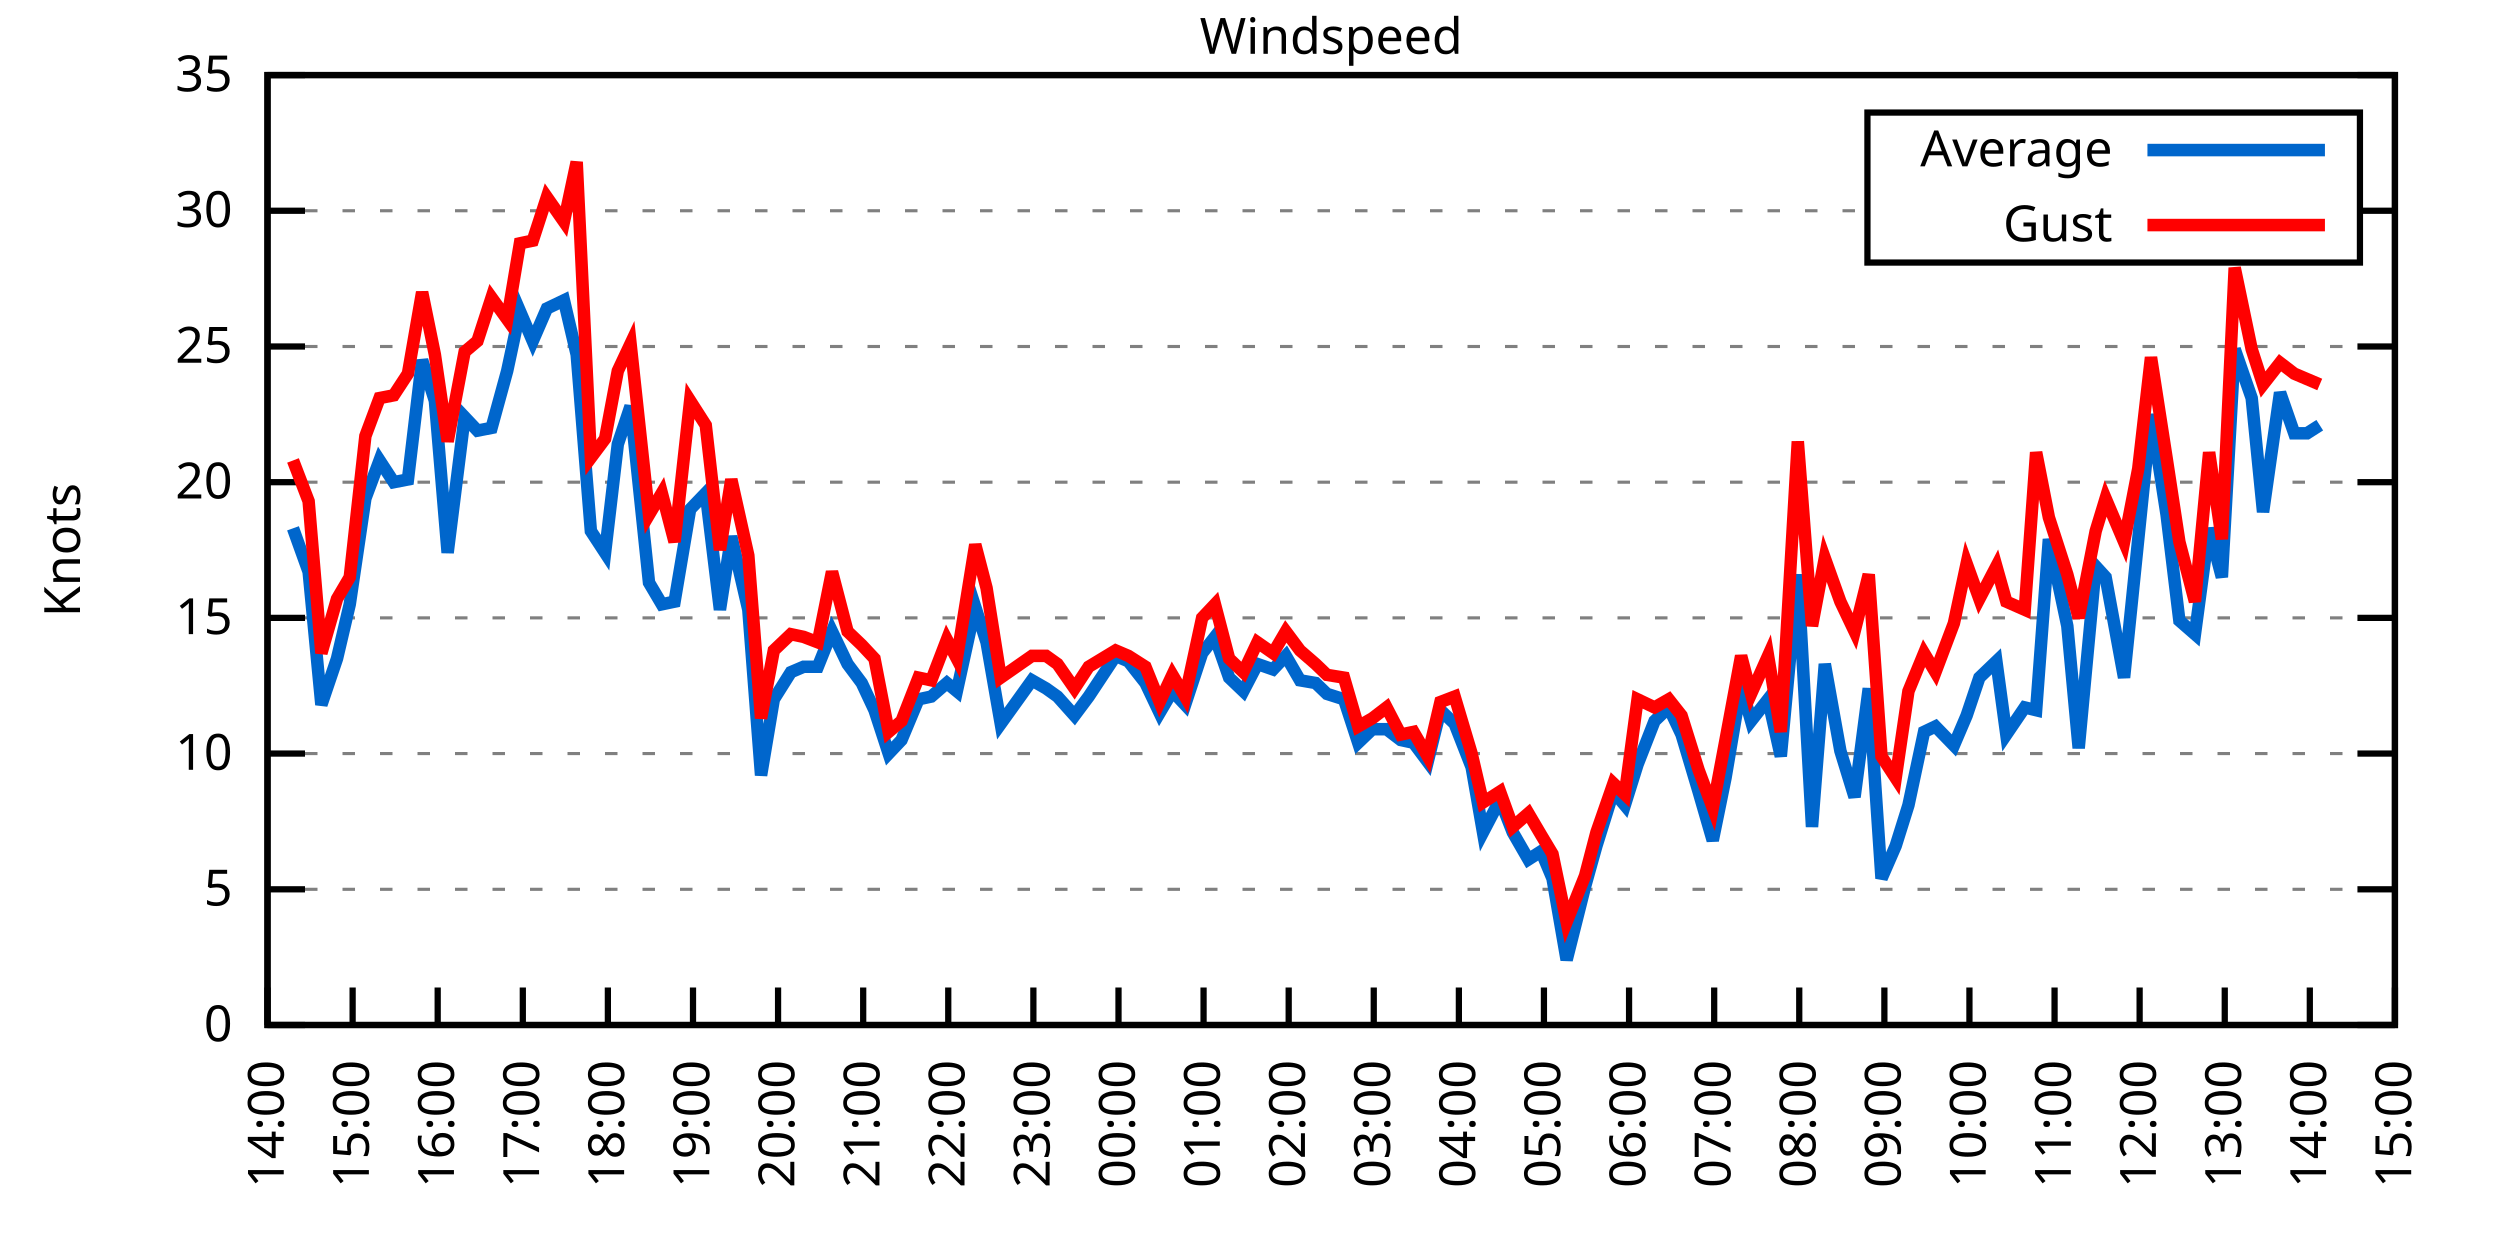
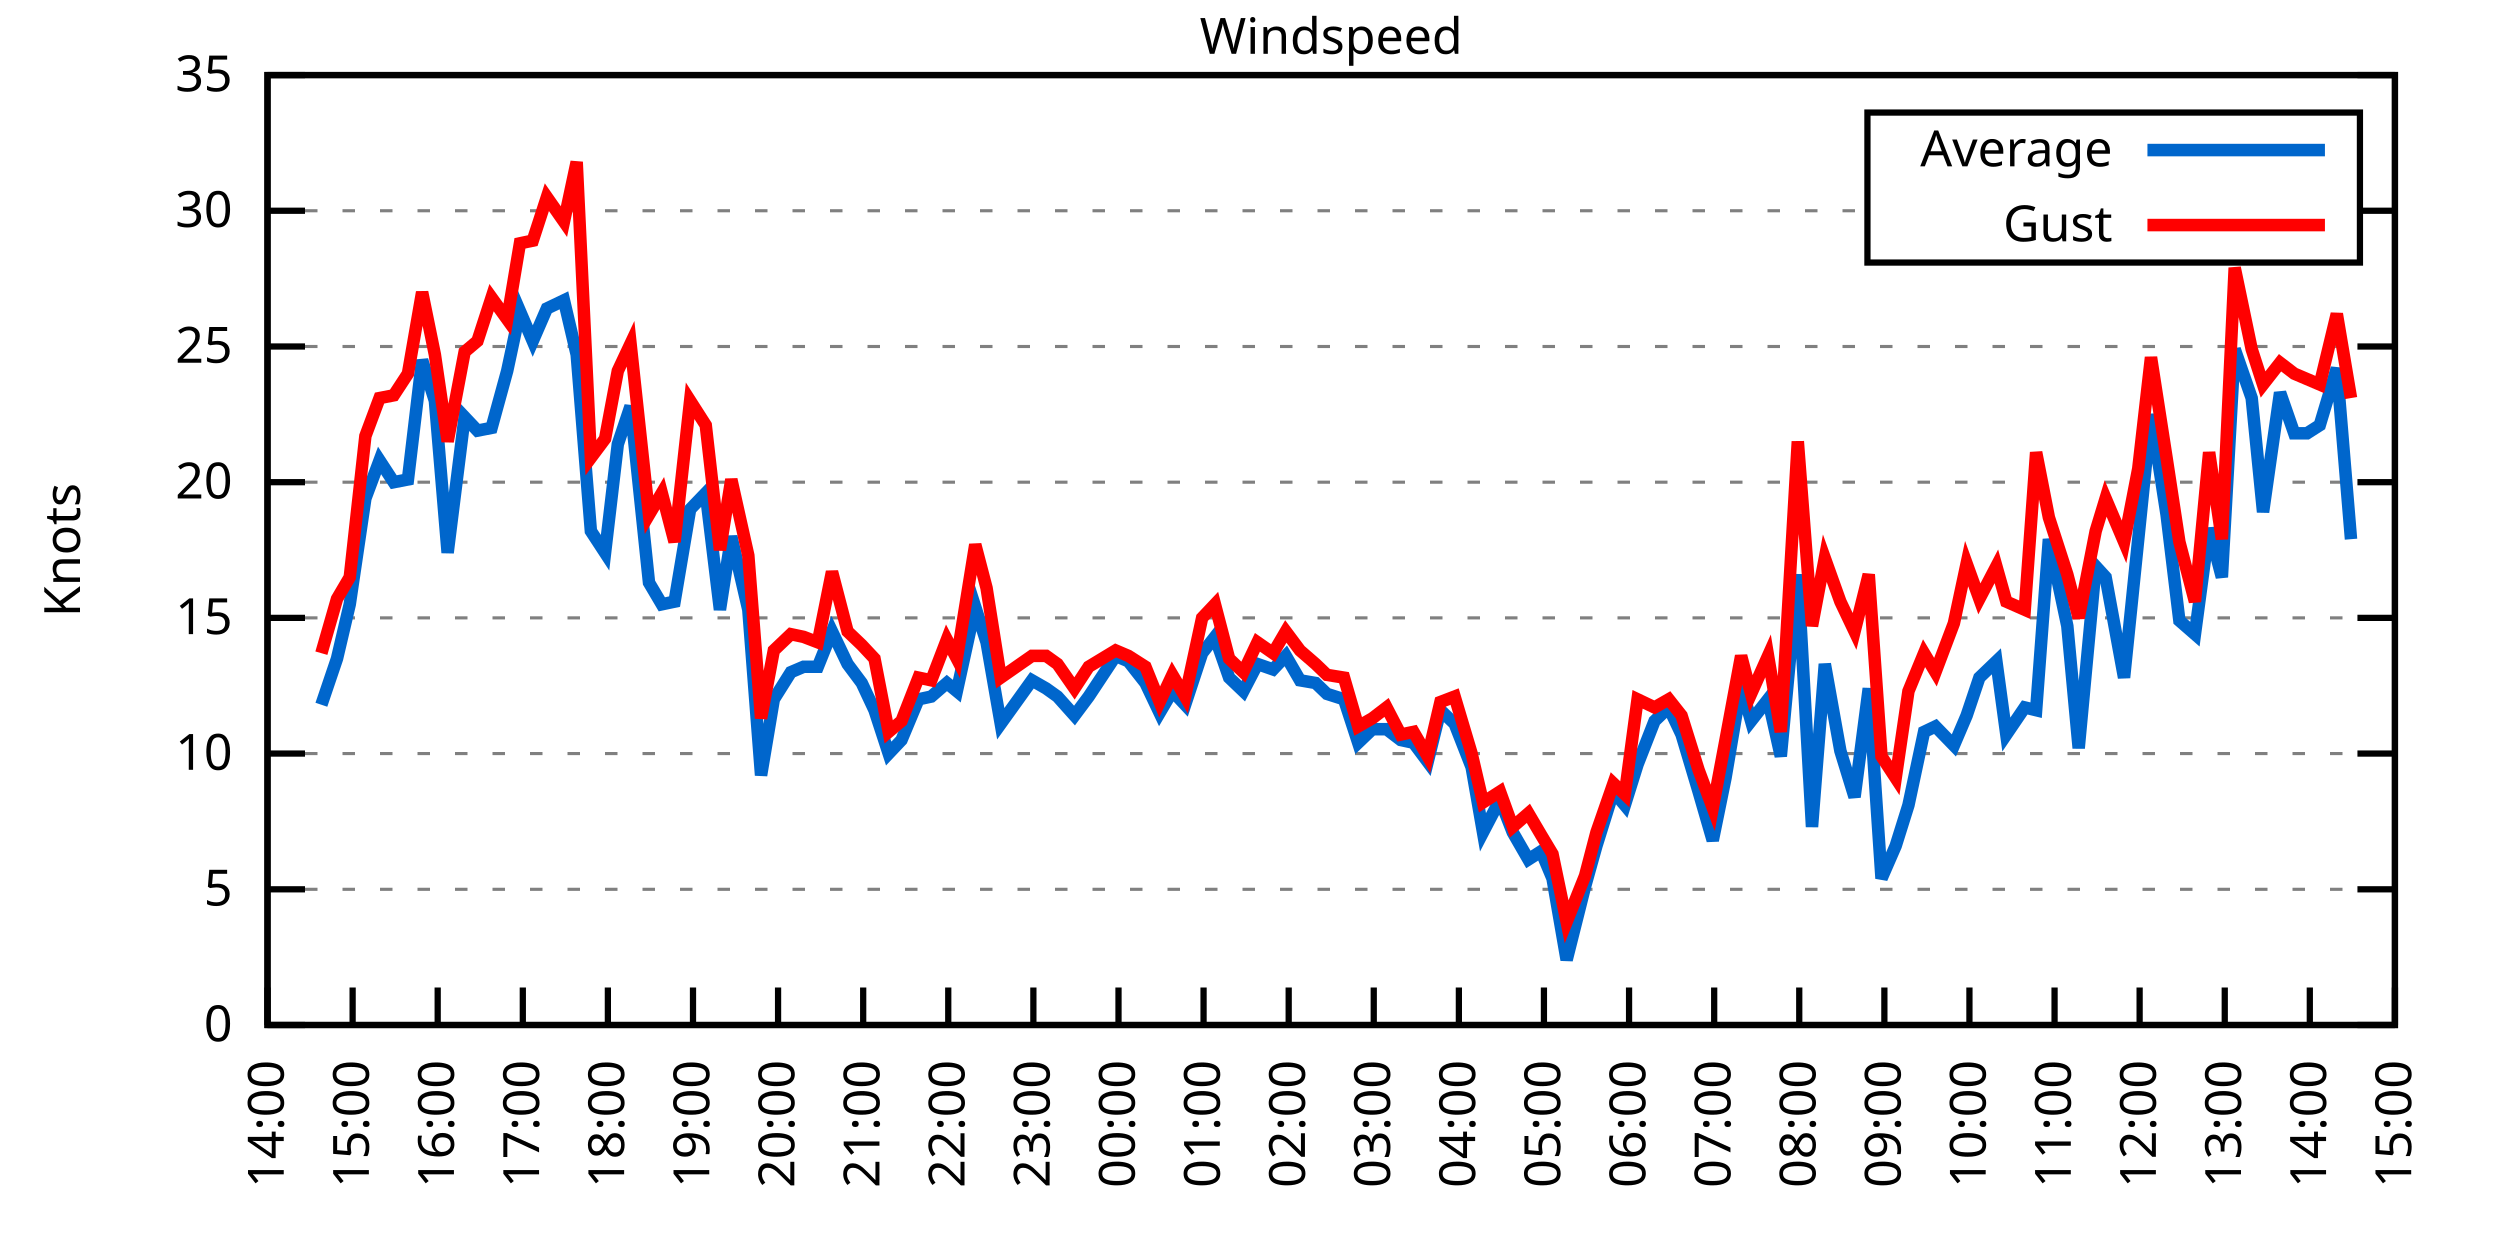
<svg xmlns="http://www.w3.org/2000/svg" xmlns:xlink="http://www.w3.org/1999/xlink" width="400" height="200" viewBox="0 0 400 200">
  <g id="gnuplot_canvas">
    <rect x="0" y="0" width="400" height="200" fill="none" />
    <defs>
      <circle id="gpDot" r="0.5" stroke-width="0.5" stroke="currentColor" />
      <path id="gpPt0" stroke-width="0.333" stroke="currentColor" d="M-1,0 h2 M0,-1 v2" />
      <path id="gpPt1" stroke-width="0.333" stroke="currentColor" d="M-1,-1 L1,1 M1,-1 L-1,1" />
      <path id="gpPt2" stroke-width="0.333" stroke="currentColor" d="M-1,0 L1,0 M0,-1 L0,1 M-1,-1 L1,1 M-1,1 L1,-1" />
      <rect id="gpPt3" stroke-width="0.333" stroke="currentColor" x="-1" y="-1" width="2" height="2" />
      <rect id="gpPt4" stroke-width="0.333" stroke="currentColor" fill="currentColor" x="-1" y="-1" width="2" height="2" />
      <circle id="gpPt5" stroke-width="0.333" stroke="currentColor" cx="0" cy="0" r="1" />
      <use xlink:href="#gpPt5" id="gpPt6" fill="currentColor" stroke="none" />
      <path id="gpPt7" stroke-width="0.333" stroke="currentColor" d="M0,-1.33 L-1.33,0.67 L1.33,0.67 z" />
      <use xlink:href="#gpPt7" id="gpPt8" fill="currentColor" stroke="none" />
      <use xlink:href="#gpPt7" id="gpPt9" stroke="currentColor" transform="rotate(180)" />
      <use xlink:href="#gpPt9" id="gpPt10" fill="currentColor" stroke="none" />
      <use xlink:href="#gpPt3" id="gpPt11" stroke="currentColor" transform="rotate(45)" />
      <use xlink:href="#gpPt11" id="gpPt12" fill="currentColor" stroke="none" />
      <path id="gpPt13" stroke-width="0.333" stroke="currentColor" d="M0,1.330 L1.265,0.411 L0.782,-1.067 L-0.782,-1.076 L-1.265,0.411 z" />
      <use xlink:href="#gpPt13" id="gpPt14" fill="currentColor" stroke="none" />
      <filter id="textbox" filterUnits="objectBoundingBox" x="0" y="0" height="1" width="1">
        <feFlood flood-color="white" flood-opacity="1" result="bgnd" />
        <feComposite in="SourceGraphic" in2="bgnd" operator="atop" />
      </filter>
      <filter id="greybox" filterUnits="objectBoundingBox" x="0" y="0" height="1" width="1">
        <feFlood flood-color="lightgrey" flood-opacity="1" result="grey" />
        <feComposite in="SourceGraphic" in2="grey" operator="atop" />
      </filter>
    </defs>
    <g fill="none" color="white" stroke="currentColor" stroke-width="1.00" stroke-linecap="butt" stroke-linejoin="miter">
</g>
    <g fill="none" color="black" stroke="currentColor" stroke-width="1.00" stroke-linecap="butt" stroke-linejoin="miter">
      <g stroke="none" shape-rendering="crispEdges">
        <polygon fill="rgb(255, 255, 255)" points="42.80,164.00 383.18,164.00 383.18,12.02 42.80,12.02 " />
      </g>
    </g>
    <g fill="none" color="black" stroke="currentColor" stroke-width="1.00" stroke-linecap="butt" stroke-linejoin="miter">
</g>
    <g fill="none" color="black" stroke="black" stroke-width="0.50" stroke-linecap="butt" stroke-linejoin="miter">
</g>
    <g fill="none" color="gray" stroke="currentColor" stroke-width="0.50" stroke-linecap="butt" stroke-linejoin="miter">
      <path stroke="gray" stroke-dasharray="2,4" class="gridline" d="M42.80,164.00 L383.19,164.00  " />
    </g>
    <g fill="none" color="gray" stroke="gray" stroke-width="1.00" stroke-linecap="butt" stroke-linejoin="miter">
</g>
    <g fill="none" color="black" stroke="currentColor" stroke-width="1.00" stroke-linecap="butt" stroke-linejoin="miter">
      <path stroke="black" d="M42.80,164.00 L48.80,164.00 M383.19,164.00 L377.19,164.00  " />
      <g transform="translate(37.20,166.60)" stroke="none" fill="black" font-family="Sans" font-size="8.00" text-anchor="end">
        <text>
          <tspan font-family="Sans"> 0</tspan>
        </text>
      </g>
    </g>
    <g fill="none" color="black" stroke="currentColor" stroke-width="1.00" stroke-linecap="butt" stroke-linejoin="miter">
</g>
    <g fill="none" color="black" stroke="black" stroke-width="0.50" stroke-linecap="butt" stroke-linejoin="miter">
</g>
    <g fill="none" color="gray" stroke="currentColor" stroke-width="0.50" stroke-linecap="butt" stroke-linejoin="miter">
      <path stroke="gray" stroke-dasharray="2,4" class="gridline" d="M42.80,142.29 L383.19,142.29  " />
    </g>
    <g fill="none" color="gray" stroke="gray" stroke-width="1.00" stroke-linecap="butt" stroke-linejoin="miter">
</g>
    <g fill="none" color="black" stroke="currentColor" stroke-width="1.00" stroke-linecap="butt" stroke-linejoin="miter">
      <path stroke="black" d="M42.80,142.29 L48.80,142.29 M383.19,142.29 L377.19,142.29  " />
      <g transform="translate(37.20,144.89)" stroke="none" fill="black" font-family="Sans" font-size="8.00" text-anchor="end">
        <text>
          <tspan font-family="Sans"> 5</tspan>
        </text>
      </g>
    </g>
    <g fill="none" color="black" stroke="currentColor" stroke-width="1.00" stroke-linecap="butt" stroke-linejoin="miter">
</g>
    <g fill="none" color="black" stroke="black" stroke-width="0.50" stroke-linecap="butt" stroke-linejoin="miter">
</g>
    <g fill="none" color="gray" stroke="currentColor" stroke-width="0.50" stroke-linecap="butt" stroke-linejoin="miter">
      <path stroke="gray" stroke-dasharray="2,4" class="gridline" d="M42.80,120.57 L383.19,120.57  " />
    </g>
    <g fill="none" color="gray" stroke="gray" stroke-width="1.00" stroke-linecap="butt" stroke-linejoin="miter">
</g>
    <g fill="none" color="black" stroke="currentColor" stroke-width="1.00" stroke-linecap="butt" stroke-linejoin="miter">
      <path stroke="black" d="M42.80,120.57 L48.80,120.57 M383.19,120.57 L377.19,120.57  " />
      <g transform="translate(37.20,123.17)" stroke="none" fill="black" font-family="Sans" font-size="8.00" text-anchor="end">
        <text>
          <tspan font-family="Sans"> 10</tspan>
        </text>
      </g>
    </g>
    <g fill="none" color="black" stroke="currentColor" stroke-width="1.00" stroke-linecap="butt" stroke-linejoin="miter">
</g>
    <g fill="none" color="black" stroke="black" stroke-width="0.50" stroke-linecap="butt" stroke-linejoin="miter">
</g>
    <g fill="none" color="gray" stroke="currentColor" stroke-width="0.50" stroke-linecap="butt" stroke-linejoin="miter">
      <path stroke="gray" stroke-dasharray="2,4" class="gridline" d="M42.80,98.86 L383.19,98.86  " />
    </g>
    <g fill="none" color="gray" stroke="gray" stroke-width="1.00" stroke-linecap="butt" stroke-linejoin="miter">
</g>
    <g fill="none" color="black" stroke="currentColor" stroke-width="1.00" stroke-linecap="butt" stroke-linejoin="miter">
      <path stroke="black" d="M42.80,98.86 L48.80,98.86 M383.19,98.86 L377.19,98.86  " />
      <g transform="translate(37.20,101.46)" stroke="none" fill="black" font-family="Sans" font-size="8.00" text-anchor="end">
        <text>
          <tspan font-family="Sans"> 15</tspan>
        </text>
      </g>
    </g>
    <g fill="none" color="black" stroke="currentColor" stroke-width="1.00" stroke-linecap="butt" stroke-linejoin="miter">
</g>
    <g fill="none" color="black" stroke="black" stroke-width="0.50" stroke-linecap="butt" stroke-linejoin="miter">
</g>
    <g fill="none" color="gray" stroke="currentColor" stroke-width="0.50" stroke-linecap="butt" stroke-linejoin="miter">
      <path stroke="gray" stroke-dasharray="2,4" class="gridline" d="M42.80,77.15 L383.19,77.15  " />
    </g>
    <g fill="none" color="gray" stroke="gray" stroke-width="1.00" stroke-linecap="butt" stroke-linejoin="miter">
</g>
    <g fill="none" color="black" stroke="currentColor" stroke-width="1.00" stroke-linecap="butt" stroke-linejoin="miter">
      <path stroke="black" d="M42.80,77.15 L48.80,77.15 M383.19,77.15 L377.19,77.15  " />
      <g transform="translate(37.20,79.75)" stroke="none" fill="black" font-family="Sans" font-size="8.00" text-anchor="end">
        <text>
          <tspan font-family="Sans"> 20</tspan>
        </text>
      </g>
    </g>
    <g fill="none" color="black" stroke="currentColor" stroke-width="1.00" stroke-linecap="butt" stroke-linejoin="miter">
</g>
    <g fill="none" color="black" stroke="black" stroke-width="0.50" stroke-linecap="butt" stroke-linejoin="miter">
</g>
    <g fill="none" color="gray" stroke="currentColor" stroke-width="0.50" stroke-linecap="butt" stroke-linejoin="miter">
      <path stroke="gray" stroke-dasharray="2,4" class="gridline" d="M42.80,55.44 L383.19,55.44  " />
    </g>
    <g fill="none" color="gray" stroke="gray" stroke-width="1.00" stroke-linecap="butt" stroke-linejoin="miter">
</g>
    <g fill="none" color="black" stroke="currentColor" stroke-width="1.00" stroke-linecap="butt" stroke-linejoin="miter">
      <path stroke="black" d="M42.80,55.44 L48.80,55.44 M383.19,55.44 L377.19,55.44  " />
      <g transform="translate(37.20,58.04)" stroke="none" fill="black" font-family="Sans" font-size="8.00" text-anchor="end">
        <text>
          <tspan font-family="Sans"> 25</tspan>
        </text>
      </g>
    </g>
    <g fill="none" color="black" stroke="currentColor" stroke-width="1.00" stroke-linecap="butt" stroke-linejoin="miter">
</g>
    <g fill="none" color="black" stroke="black" stroke-width="0.50" stroke-linecap="butt" stroke-linejoin="miter">
</g>
    <g fill="none" color="gray" stroke="currentColor" stroke-width="0.50" stroke-linecap="butt" stroke-linejoin="miter">
      <path stroke="gray" stroke-dasharray="2,4" class="gridline" d="M42.80,33.72 L298.79,33.72 M377.59,33.72 L383.19,33.72  " />
    </g>
    <g fill="none" color="gray" stroke="gray" stroke-width="1.00" stroke-linecap="butt" stroke-linejoin="miter">
</g>
    <g fill="none" color="black" stroke="currentColor" stroke-width="1.00" stroke-linecap="butt" stroke-linejoin="miter">
      <path stroke="black" d="M42.80,33.72 L48.80,33.72 M383.19,33.72 L377.19,33.72  " />
      <g transform="translate(37.20,36.32)" stroke="none" fill="black" font-family="Sans" font-size="8.00" text-anchor="end">
        <text>
          <tspan font-family="Sans"> 30</tspan>
        </text>
      </g>
    </g>
    <g fill="none" color="black" stroke="currentColor" stroke-width="1.00" stroke-linecap="butt" stroke-linejoin="miter">
</g>
    <g fill="none" color="black" stroke="black" stroke-width="0.50" stroke-linecap="butt" stroke-linejoin="miter">
</g>
    <g fill="none" color="gray" stroke="currentColor" stroke-width="0.50" stroke-linecap="butt" stroke-linejoin="miter">
      <path stroke="gray" stroke-dasharray="2,4" class="gridline" d="M42.80,12.01 L383.19,12.01  " />
    </g>
    <g fill="none" color="gray" stroke="gray" stroke-width="1.00" stroke-linecap="butt" stroke-linejoin="miter">
</g>
    <g fill="none" color="black" stroke="currentColor" stroke-width="1.00" stroke-linecap="butt" stroke-linejoin="miter">
      <path stroke="black" d="M42.80,12.01 L48.80,12.01 M383.19,12.01 L377.19,12.01  " />
      <g transform="translate(37.20,14.61)" stroke="none" fill="black" font-family="Sans" font-size="8.00" text-anchor="end">
        <text>
          <tspan font-family="Sans"> 35</tspan>
        </text>
      </g>
    </g>
    <g fill="none" color="black" stroke="currentColor" stroke-width="1.00" stroke-linecap="butt" stroke-linejoin="miter">
      <path stroke="black" d="M42.80,164.00 L42.80,158.00  " />
      <g transform="translate(45.40,169.60) rotate(270.00)" stroke="none" fill="black" font-family="Sans" font-size="8.00" text-anchor="end">
        <text>
          <tspan font-family="Sans">14:00</tspan>
        </text>
      </g>
    </g>
    <g fill="none" color="black" stroke="currentColor" stroke-width="1.00" stroke-linecap="butt" stroke-linejoin="miter">
      <path stroke="black" d="M56.42,164.00 L56.42,158.00  " />
      <g transform="translate(59.02,169.60) rotate(270.00)" stroke="none" fill="black" font-family="Sans" font-size="8.00" text-anchor="end">
        <text>
          <tspan font-family="Sans">15:00</tspan>
        </text>
      </g>
    </g>
    <g fill="none" color="black" stroke="currentColor" stroke-width="1.00" stroke-linecap="butt" stroke-linejoin="miter">
      <path stroke="black" d="M70.03,164.00 L70.03,158.00  " />
      <g transform="translate(72.63,169.60) rotate(270.00)" stroke="none" fill="black" font-family="Sans" font-size="8.00" text-anchor="end">
        <text>
          <tspan font-family="Sans">16:00</tspan>
        </text>
      </g>
    </g>
    <g fill="none" color="black" stroke="currentColor" stroke-width="1.00" stroke-linecap="butt" stroke-linejoin="miter">
      <path stroke="black" d="M83.65,164.00 L83.65,158.00  " />
      <g transform="translate(86.25,169.60) rotate(270.00)" stroke="none" fill="black" font-family="Sans" font-size="8.00" text-anchor="end">
        <text>
          <tspan font-family="Sans">17:00</tspan>
        </text>
      </g>
    </g>
    <g fill="none" color="black" stroke="currentColor" stroke-width="1.00" stroke-linecap="butt" stroke-linejoin="miter">
      <path stroke="black" d="M97.26,164.00 L97.26,158.00  " />
      <g transform="translate(99.86,169.60) rotate(270.00)" stroke="none" fill="black" font-family="Sans" font-size="8.00" text-anchor="end">
        <text>
          <tspan font-family="Sans">18:00</tspan>
        </text>
      </g>
    </g>
    <g fill="none" color="black" stroke="currentColor" stroke-width="1.00" stroke-linecap="butt" stroke-linejoin="miter">
      <path stroke="black" d="M110.88,164.00 L110.88,158.00  " />
      <g transform="translate(113.48,169.60) rotate(270.00)" stroke="none" fill="black" font-family="Sans" font-size="8.00" text-anchor="end">
        <text>
          <tspan font-family="Sans">19:00</tspan>
        </text>
      </g>
    </g>
    <g fill="none" color="black" stroke="currentColor" stroke-width="1.00" stroke-linecap="butt" stroke-linejoin="miter">
      <path stroke="black" d="M124.49,164.00 L124.49,158.00  " />
      <g transform="translate(127.09,169.60) rotate(270.00)" stroke="none" fill="black" font-family="Sans" font-size="8.00" text-anchor="end">
        <text>
          <tspan font-family="Sans">20:00</tspan>
        </text>
      </g>
    </g>
    <g fill="none" color="black" stroke="currentColor" stroke-width="1.00" stroke-linecap="butt" stroke-linejoin="miter">
      <path stroke="black" d="M138.11,164.00 L138.11,158.00  " />
      <g transform="translate(140.71,169.60) rotate(270.00)" stroke="none" fill="black" font-family="Sans" font-size="8.00" text-anchor="end">
        <text>
          <tspan font-family="Sans">21:00</tspan>
        </text>
      </g>
    </g>
    <g fill="none" color="black" stroke="currentColor" stroke-width="1.00" stroke-linecap="butt" stroke-linejoin="miter">
      <path stroke="black" d="M151.72,164.00 L151.72,158.00  " />
      <g transform="translate(154.32,169.60) rotate(270.00)" stroke="none" fill="black" font-family="Sans" font-size="8.00" text-anchor="end">
        <text>
          <tspan font-family="Sans">22:00</tspan>
        </text>
      </g>
    </g>
    <g fill="none" color="black" stroke="currentColor" stroke-width="1.00" stroke-linecap="butt" stroke-linejoin="miter">
      <path stroke="black" d="M165.34,164.00 L165.34,158.00  " />
      <g transform="translate(167.94,169.60) rotate(270.00)" stroke="none" fill="black" font-family="Sans" font-size="8.00" text-anchor="end">
        <text>
          <tspan font-family="Sans">23:00</tspan>
        </text>
      </g>
    </g>
    <g fill="none" color="black" stroke="currentColor" stroke-width="1.00" stroke-linecap="butt" stroke-linejoin="miter">
      <path stroke="black" d="M178.96,164.00 L178.96,158.00  " />
      <g transform="translate(181.56,169.60) rotate(270.00)" stroke="none" fill="black" font-family="Sans" font-size="8.00" text-anchor="end">
        <text>
          <tspan font-family="Sans">00:00</tspan>
        </text>
      </g>
    </g>
    <g fill="none" color="black" stroke="currentColor" stroke-width="1.00" stroke-linecap="butt" stroke-linejoin="miter">
      <path stroke="black" d="M192.57,164.00 L192.57,158.00  " />
      <g transform="translate(195.17,169.60) rotate(270.00)" stroke="none" fill="black" font-family="Sans" font-size="8.00" text-anchor="end">
        <text>
          <tspan font-family="Sans">01:00</tspan>
        </text>
      </g>
    </g>
    <g fill="none" color="black" stroke="currentColor" stroke-width="1.00" stroke-linecap="butt" stroke-linejoin="miter">
      <path stroke="black" d="M206.19,164.00 L206.19,158.00  " />
      <g transform="translate(208.79,169.60) rotate(270.00)" stroke="none" fill="black" font-family="Sans" font-size="8.00" text-anchor="end">
        <text>
          <tspan font-family="Sans">02:00</tspan>
        </text>
      </g>
    </g>
    <g fill="none" color="black" stroke="currentColor" stroke-width="1.00" stroke-linecap="butt" stroke-linejoin="miter">
      <path stroke="black" d="M219.80,164.00 L219.80,158.00  " />
      <g transform="translate(222.40,169.60) rotate(270.00)" stroke="none" fill="black" font-family="Sans" font-size="8.00" text-anchor="end">
        <text>
          <tspan font-family="Sans">03:00</tspan>
        </text>
      </g>
    </g>
    <g fill="none" color="black" stroke="currentColor" stroke-width="1.00" stroke-linecap="butt" stroke-linejoin="miter">
      <path stroke="black" d="M233.42,164.00 L233.42,158.00  " />
      <g transform="translate(236.02,169.60) rotate(270.00)" stroke="none" fill="black" font-family="Sans" font-size="8.00" text-anchor="end">
        <text>
          <tspan font-family="Sans">04:00</tspan>
        </text>
      </g>
    </g>
    <g fill="none" color="black" stroke="currentColor" stroke-width="1.00" stroke-linecap="butt" stroke-linejoin="miter">
      <path stroke="black" d="M247.03,164.00 L247.03,158.00  " />
      <g transform="translate(249.63,169.60) rotate(270.00)" stroke="none" fill="black" font-family="Sans" font-size="8.00" text-anchor="end">
        <text>
          <tspan font-family="Sans">05:00</tspan>
        </text>
      </g>
    </g>
    <g fill="none" color="black" stroke="currentColor" stroke-width="1.00" stroke-linecap="butt" stroke-linejoin="miter">
      <path stroke="black" d="M260.65,164.00 L260.65,158.00  " />
      <g transform="translate(263.25,169.60) rotate(270.00)" stroke="none" fill="black" font-family="Sans" font-size="8.00" text-anchor="end">
        <text>
          <tspan font-family="Sans">06:00</tspan>
        </text>
      </g>
    </g>
    <g fill="none" color="black" stroke="currentColor" stroke-width="1.00" stroke-linecap="butt" stroke-linejoin="miter">
      <path stroke="black" d="M274.27,164.00 L274.27,158.00  " />
      <g transform="translate(276.87,169.60) rotate(270.00)" stroke="none" fill="black" font-family="Sans" font-size="8.00" text-anchor="end">
        <text>
          <tspan font-family="Sans">07:00</tspan>
        </text>
      </g>
    </g>
    <g fill="none" color="black" stroke="currentColor" stroke-width="1.00" stroke-linecap="butt" stroke-linejoin="miter">
      <path stroke="black" d="M287.88,164.00 L287.88,158.00  " />
      <g transform="translate(290.48,169.60) rotate(270.00)" stroke="none" fill="black" font-family="Sans" font-size="8.00" text-anchor="end">
        <text>
          <tspan font-family="Sans">08:00</tspan>
        </text>
      </g>
    </g>
    <g fill="none" color="black" stroke="currentColor" stroke-width="1.00" stroke-linecap="butt" stroke-linejoin="miter">
      <path stroke="black" d="M301.50,164.00 L301.50,158.00  " />
      <g transform="translate(304.10,169.60) rotate(270.00)" stroke="none" fill="black" font-family="Sans" font-size="8.00" text-anchor="end">
        <text>
          <tspan font-family="Sans">09:00</tspan>
        </text>
      </g>
    </g>
    <g fill="none" color="black" stroke="currentColor" stroke-width="1.00" stroke-linecap="butt" stroke-linejoin="miter">
      <path stroke="black" d="M315.11,164.00 L315.11,158.00  " />
      <g transform="translate(317.71,169.60) rotate(270.00)" stroke="none" fill="black" font-family="Sans" font-size="8.00" text-anchor="end">
        <text>
          <tspan font-family="Sans">10:00</tspan>
        </text>
      </g>
    </g>
    <g fill="none" color="black" stroke="currentColor" stroke-width="1.00" stroke-linecap="butt" stroke-linejoin="miter">
      <path stroke="black" d="M328.73,164.00 L328.73,158.00  " />
      <g transform="translate(331.33,169.60) rotate(270.00)" stroke="none" fill="black" font-family="Sans" font-size="8.00" text-anchor="end">
        <text>
          <tspan font-family="Sans">11:00</tspan>
        </text>
      </g>
    </g>
    <g fill="none" color="black" stroke="currentColor" stroke-width="1.00" stroke-linecap="butt" stroke-linejoin="miter">
      <path stroke="black" d="M342.34,164.00 L342.34,158.00  " />
      <g transform="translate(344.94,169.60) rotate(270.00)" stroke="none" fill="black" font-family="Sans" font-size="8.00" text-anchor="end">
        <text>
          <tspan font-family="Sans">12:00</tspan>
        </text>
      </g>
    </g>
    <g fill="none" color="black" stroke="currentColor" stroke-width="1.00" stroke-linecap="butt" stroke-linejoin="miter">
      <path stroke="black" d="M355.96,164.00 L355.96,158.00  " />
      <g transform="translate(358.56,169.60) rotate(270.00)" stroke="none" fill="black" font-family="Sans" font-size="8.00" text-anchor="end">
        <text>
          <tspan font-family="Sans">13:00</tspan>
        </text>
      </g>
    </g>
    <g fill="none" color="black" stroke="currentColor" stroke-width="1.00" stroke-linecap="butt" stroke-linejoin="miter">
      <path stroke="black" d="M369.57,164.00 L369.57,158.00  " />
      <g transform="translate(372.17,169.60) rotate(270.00)" stroke="none" fill="black" font-family="Sans" font-size="8.00" text-anchor="end">
        <text>
          <tspan font-family="Sans">14:00</tspan>
        </text>
      </g>
    </g>
    <g fill="none" color="black" stroke="currentColor" stroke-width="1.00" stroke-linecap="butt" stroke-linejoin="miter">
      <path stroke="black" d="M383.19,164.00 L383.19,158.00  " />
      <g transform="translate(385.79,169.60) rotate(270.00)" stroke="none" fill="black" font-family="Sans" font-size="8.00" text-anchor="end">
        <text>
          <tspan font-family="Sans">15:00</tspan>
        </text>
      </g>
    </g>
    <g fill="none" color="black" stroke="currentColor" stroke-width="1.00" stroke-linecap="butt" stroke-linejoin="miter">
</g>
    <g fill="none" color="black" stroke="currentColor" stroke-width="1.00" stroke-linecap="butt" stroke-linejoin="miter">
      <path stroke="black" d="M42.80,12.01 L42.80,164.00 L383.19,164.00 L383.19,12.01 L42.80,12.01 Z  " />
    </g>
    <g fill="none" color="black" stroke="currentColor" stroke-width="1.00" stroke-linecap="butt" stroke-linejoin="miter">
</g>
    <g fill="none" color="black" stroke="currentColor" stroke-width="1.00" stroke-linecap="butt" stroke-linejoin="miter">
      <path stroke="black" d="M298.79,42.01 L298.79,18.01 L377.59,18.01 L377.59,42.01 L298.79,42.01 Z  " />
    </g>
    <g id="Windspeed_plot_1">
      <g fill="none" color="white" stroke="black" stroke-width="2.00" stroke-linecap="butt" stroke-linejoin="miter">
</g>
      <g fill="none" color="black" stroke="currentColor" stroke-width="2.00" stroke-linecap="butt" stroke-linejoin="miter">
        <g transform="translate(337.99,26.61)" stroke="none" fill="black" font-family="Sans" font-size="8.00" text-anchor="end">
          <text>
            <tspan font-family="Sans">Average</tspan>
          </text>
        </g>
      </g>
      <g fill="none" color="black" stroke="currentColor" stroke-width="2.00" stroke-linecap="butt" stroke-linejoin="miter">
-         <path stroke="rgb(  0, 102, 204)" d="M343.59,24.01 L371.99,24.01 M46.88,84.53 L49.38,91.48 L51.42,112.76 L53.92,105.38 L55.96,96.69 L58.46,79.75   L60.73,73.67 L63.00,77.15 L65.27,76.71 L67.54,57.61 L69.58,64.12 L71.62,88.44 L74.34,66.73 L76.39,68.90   L78.65,68.46 L81.15,59.34 L83.19,49.79 L85.24,54.57 L87.50,49.36 L90.23,48.05 L92.27,56.74 L94.54,84.97   L96.81,88.44 L98.85,71.07 L100.89,64.99 L103.84,93.22 L105.89,96.69 L107.93,96.26 L110.42,81.49 L112.92,78.89   L115.19,97.56 L117.01,85.83 L119.73,97.56 L121.77,124.05 L123.81,111.89 L126.54,107.55 L128.58,106.68 L130.85,106.68   L133.12,101.03 L135.61,106.24 L137.88,109.28 L139.92,113.63 L142.19,120.57 L144.24,118.40 L146.96,111.89 L149.00,111.45   L151.50,109.28 L153.09,110.59 L156.04,97.12 L157.85,102.77 L160.12,115.80 L165.11,108.85 L167.38,110.15 L169.20,111.45   L171.92,114.49 L174.19,111.45 L178.50,104.94 L180.54,105.81 L183.27,109.28 L185.54,114.06 L187.58,110.59 L189.62,112.76   L192.34,104.51 L194.39,101.90 L196.66,108.42 L198.93,110.59 L201.19,106.24 L203.69,107.11 L205.73,104.94 L208.00,108.85   L210.50,109.28 L212.31,111.02 L215.04,111.89 L217.31,118.84 L219.58,116.67 L221.85,116.67 L224.11,118.40 L226.16,118.84   L228.43,121.88 L230.47,113.63 L232.74,115.80 L235.46,122.75 L237.28,133.17 L240.00,127.96 L242.04,133.17 L244.54,137.51   L246.58,136.21 L248.40,140.55 L250.66,153.58 L253.61,141.85 L255.43,135.34 L258.15,126.65 L259.97,128.83 L262.01,122.31   L264.73,115.36 L267.00,113.19 L269.05,117.53 L271.77,126.65 L274.04,134.47 L276.08,124.48 L278.58,109.72 L280.17,115.36   L282.89,111.89 L284.93,121.01 L287.65,91.91 L289.92,132.30 L291.97,106.24 L294.46,120.14 L296.73,127.52 L299.00,110.15   L301.04,140.55 L303.31,135.34 L305.35,128.83 L307.85,117.10 L309.67,116.23 L312.62,119.27 L314.66,114.49 L316.70,108.42   L319.42,105.81 L321.01,117.53 L323.96,113.19 L325.78,113.63 L327.82,86.27 L330.77,100.16 L332.59,119.71 L335.31,90.61   L336.90,92.35 L339.85,108.42 L342.12,86.27 L344.16,66.29 L346.65,82.36 L348.70,99.30 L351.19,101.47 L353.46,84.53   L355.50,92.35 L357.55,55.87 L360.27,63.69 L362.09,81.93 L364.81,62.82 L367.08,69.33 L369.12,69.33 L371.16,68.03    " />
+         <path stroke="rgb(  0, 102, 204)" d="M343.59,24.01 L371.99,24.01 M51.42,112.76 L53.92,105.38 L55.96,96.69 L58.46,79.75 L60.73,73.67 L63.00,77.15   L65.27,76.71 L67.54,57.61 L69.58,64.12 L71.62,88.44 L74.34,66.73 L76.39,68.90 L78.65,68.46 L81.15,59.34   L83.19,49.79 L85.24,54.57 L87.50,49.36 L90.23,48.05 L92.27,56.74 L94.54,84.97 L96.81,88.44 L98.85,71.07   L100.89,64.99 L103.84,93.22 L105.89,96.69 L107.93,96.26 L110.42,81.49 L112.92,78.89 L115.19,97.56 L117.01,85.83   L119.73,97.56 L121.77,124.05 L123.81,111.89 L126.54,107.55 L128.58,106.68 L130.85,106.68 L133.12,101.03 L135.61,106.24   L137.88,109.28 L139.92,113.63 L142.19,120.57 L144.24,118.40 L146.96,111.89 L149.00,111.45 L151.50,109.28 L153.09,110.59   L156.04,97.12 L157.85,102.77 L160.12,115.80 L165.11,108.85 L167.38,110.15 L169.20,111.45 L171.92,114.49 L174.19,111.45   L178.50,104.94 L180.54,105.81 L183.27,109.28 L185.54,114.06 L187.58,110.59 L189.62,112.76 L192.34,104.51 L194.39,101.90   L196.66,108.42 L198.93,110.59 L201.19,106.24 L203.69,107.11 L205.73,104.94 L208.00,108.85 L210.50,109.28 L212.31,111.02   L215.04,111.89 L217.31,118.84 L219.58,116.67 L221.85,116.67 L224.11,118.40 L226.16,118.84 L228.43,121.88 L230.47,113.63   L232.74,115.80 L235.46,122.75 L237.28,133.17 L240.00,127.96 L242.04,133.17 L244.54,137.51 L246.58,136.21 L248.40,140.55   L250.66,153.58 L253.61,141.85 L255.43,135.34 L258.15,126.65 L259.97,128.83 L262.01,122.31 L264.73,115.36 L267.00,113.19   L269.05,117.53 L271.77,126.65 L274.04,134.47 L276.08,124.48 L278.58,109.72 L280.17,115.36 L282.89,111.89 L284.93,121.01   L287.65,91.91 L289.92,132.30 L291.97,106.24 L294.46,120.14 L296.73,127.52 L299.00,110.15 L301.04,140.55 L303.31,135.34   L305.35,128.83 L307.85,117.10 L309.67,116.23 L312.62,119.27 L314.66,114.49 L316.70,108.42 L319.42,105.81 L321.01,117.53   L323.96,113.19 L325.78,113.63 L327.82,86.27 L330.77,100.16 L332.59,119.71 L335.31,90.61 L336.90,92.35 L339.85,108.42   L342.12,86.27 L344.16,66.29 L346.65,82.36 L348.70,99.30 L351.19,101.47 L353.46,84.53 L355.50,92.35 L357.55,55.87   L360.27,63.69 L362.09,81.93 L364.81,62.82 L367.08,69.33 L369.12,69.33 L371.16,68.03 L373.89,58.91 L376.16,86.27    " />
      </g>
    </g>
    <g id="Windspeed_plot_2">
      <g fill="none" color="black" stroke="currentColor" stroke-width="2.00" stroke-linecap="butt" stroke-linejoin="miter">
        <g transform="translate(337.99,38.61)" stroke="none" fill="black" font-family="Sans" font-size="8.00" text-anchor="end">
          <text>
            <tspan font-family="Sans">Gust</tspan>
          </text>
        </g>
      </g>
      <g fill="none" color="black" stroke="currentColor" stroke-width="2.00" stroke-linecap="butt" stroke-linejoin="miter">
-         <path stroke="rgb(255,   0,   0)" d="M343.59,36.01 L371.99,36.01 M46.88,73.67 L49.38,80.19 L51.42,104.51 L53.92,95.82 L55.96,92.35 L58.46,69.77   L60.73,63.69 L63.00,63.25 L65.27,59.78 L67.54,46.75 L69.58,56.74 L71.62,70.63 L74.34,56.30 L76.39,54.57   L78.65,47.62 L81.15,51.09 L83.19,38.93 L85.24,38.50 L87.50,31.55 L90.23,35.46 L92.27,25.91 L94.54,73.24   L96.81,70.20 L98.85,59.34 L100.89,55.00 L103.84,82.36 L105.89,78.89 L107.93,86.70 L110.42,64.12 L112.92,68.03   L115.19,88.00 L117.01,76.71 L119.73,88.87 L121.77,114.93 L123.81,104.07 L126.54,101.47 L128.58,101.90 L130.85,102.77   L133.12,91.48 L135.61,101.03 L137.88,103.20 L139.92,105.38 L142.19,117.10 L144.24,115.36 L146.96,108.42 L149.00,108.85   L151.50,102.34 L153.09,105.38 L156.04,87.14 L157.85,94.08 L160.12,108.42 L165.11,104.94 L167.38,104.94 L169.20,106.24   L171.92,110.15 L174.19,106.68 L178.50,104.07 L180.54,104.94 L183.27,106.68 L185.54,112.32 L187.58,107.98 L189.62,111.45   L192.34,98.86 L194.39,96.69 L196.66,105.38 L198.93,107.55 L201.19,102.77 L203.69,104.51 L205.73,101.03 L208.00,104.07   L210.50,106.24 L212.31,107.98 L215.04,108.42 L217.31,116.23 L219.58,114.93 L221.85,113.19 L224.11,117.53 L226.16,117.10   L228.43,121.01 L230.47,112.32 L232.74,111.45 L235.46,120.57 L237.28,128.39 L240.00,126.65 L242.04,132.30 L244.54,130.13   L246.58,133.60 L248.40,136.64 L250.66,147.50 L253.61,140.12 L255.43,133.17 L258.15,125.35 L259.97,127.09 L262.01,111.89   L264.73,113.19 L267.00,111.89 L269.05,114.49 L271.77,123.18 L274.04,129.26 L276.08,118.40 L278.58,104.94 L280.17,111.02   L282.89,104.94 L284.93,117.10 L287.65,70.63 L289.92,100.16 L291.97,89.31 L294.46,96.26 L296.73,101.03 L299.00,91.91   L301.04,121.01 L303.31,124.48 L305.35,110.59 L307.85,104.51 L309.67,107.55 L312.62,99.73 L314.66,90.18 L316.70,95.82   L319.42,90.61 L321.01,96.26 L323.96,97.56 L325.78,72.37 L327.82,82.79 L330.77,91.91 L332.59,98.86 L335.31,84.97   L336.90,79.75 L339.85,86.70 L342.12,74.98 L344.16,57.17 L346.65,73.24 L348.70,86.70 L351.19,96.26 L353.46,72.37   L355.50,86.27 L357.55,42.84 L360.27,55.87 L362.09,61.52 L364.81,58.04 L367.08,59.78 L369.12,60.65 L371.16,61.52    " />
+         <path stroke="rgb(255,   0,   0)" d="M343.59,36.01 L371.99,36.01 M51.42,104.51 L53.92,95.82 L55.96,92.35 L58.46,69.77 L60.73,63.69 L63.00,63.25   L65.27,59.78 L67.54,46.75 L69.58,56.74 L71.62,70.63 L74.34,56.30 L76.39,54.57 L78.65,47.62 L81.15,51.09   L83.19,38.93 L85.24,38.50 L87.50,31.55 L90.23,35.46 L92.27,25.91 L94.54,73.24 L96.81,70.20 L98.85,59.34   L100.89,55.00 L103.84,82.36 L105.89,78.89 L107.93,86.70 L110.42,64.12 L112.92,68.03 L115.19,88.00 L117.01,76.71   L119.73,88.87 L121.77,114.93 L123.81,104.07 L126.54,101.47 L128.58,101.90 L130.85,102.77 L133.12,91.48 L135.61,101.03   L137.88,103.20 L139.92,105.38 L142.19,117.10 L144.24,115.36 L146.96,108.42 L149.00,108.85 L151.50,102.34 L153.09,105.38   L156.04,87.14 L157.85,94.08 L160.12,108.42 L165.11,104.94 L167.38,104.94 L169.20,106.24 L171.92,110.15 L174.19,106.68   L178.50,104.07 L180.54,104.94 L183.27,106.68 L185.54,112.32 L187.58,107.98 L189.62,111.45 L192.34,98.86 L194.39,96.69   L196.66,105.38 L198.93,107.55 L201.19,102.77 L203.69,104.51 L205.73,101.03 L208.00,104.07 L210.50,106.24 L212.31,107.98   L215.04,108.42 L217.31,116.23 L219.58,114.93 L221.85,113.19 L224.11,117.53 L226.16,117.10 L228.43,121.01 L230.47,112.32   L232.74,111.45 L235.46,120.57 L237.28,128.39 L240.00,126.65 L242.04,132.30 L244.54,130.13 L246.58,133.60 L248.40,136.64   L250.66,147.50 L253.61,140.12 L255.43,133.17 L258.15,125.35 L259.97,127.09 L262.01,111.89 L264.73,113.19 L267.00,111.89   L269.05,114.49 L271.77,123.18 L274.04,129.26 L276.08,118.40 L278.58,104.94 L280.17,111.02 L282.89,104.94 L284.93,117.10   L287.65,70.63 L289.92,100.16 L291.97,89.31 L294.46,96.26 L296.73,101.03 L299.00,91.91 L301.04,121.01 L303.31,124.48   L305.35,110.59 L307.85,104.51 L309.67,107.55 L312.62,99.73 L314.66,90.18 L316.70,95.82 L319.42,90.61 L321.01,96.26   L323.96,97.56 L325.78,72.37 L327.82,82.79 L330.77,91.91 L332.59,98.86 L335.31,84.97 L336.90,79.75 L339.85,86.70   L342.12,74.98 L344.16,57.17 L346.65,73.24 L348.70,86.70 L351.19,96.26 L353.46,72.37 L355.50,86.27 L357.55,42.84   L360.27,55.87 L362.09,61.52 L364.81,58.04 L367.08,59.78 L369.12,60.65 L371.16,61.52 L373.89,50.22 L376.16,63.69    " />
      </g>
    </g>
    <g fill="none" color="black" stroke="currentColor" stroke-width="2.00" stroke-linecap="butt" stroke-linejoin="miter">
</g>
    <g fill="none" color="black" stroke="black" stroke-width="1.00" stroke-linecap="butt" stroke-linejoin="miter">
</g>
    <g fill="none" color="black" stroke="currentColor" stroke-width="1.00" stroke-linecap="butt" stroke-linejoin="miter">
      <path stroke="black" d="M42.80,12.01 L42.80,164.00 L383.19,164.00 L383.19,12.01 L42.80,12.01 Z  " />
      <g transform="translate(12.80,88.01) rotate(270.00)" stroke="none" fill="black" font-family="Sans" font-size="8.00" text-anchor="middle">
        <text>
          <tspan font-family="Sans">Knots</tspan>
        </text>
      </g>
    </g>
    <g fill="none" color="black" stroke="currentColor" stroke-width="1.00" stroke-linecap="butt" stroke-linejoin="miter">
</g>
    <g fill="none" color="black" stroke="currentColor" stroke-width="1.00" stroke-linecap="butt" stroke-linejoin="miter">
      <g transform="translate(212.99,8.61)" stroke="none" fill="black" font-family="Sans" font-size="8.00" text-anchor="middle">
        <text>
          <tspan font-family="Sans">Windspeed</tspan>
        </text>
      </g>
    </g>
    <g fill="none" color="black" stroke="currentColor" stroke-width="1.00" stroke-linecap="butt" stroke-linejoin="miter">
</g>
  </g>
</svg>
